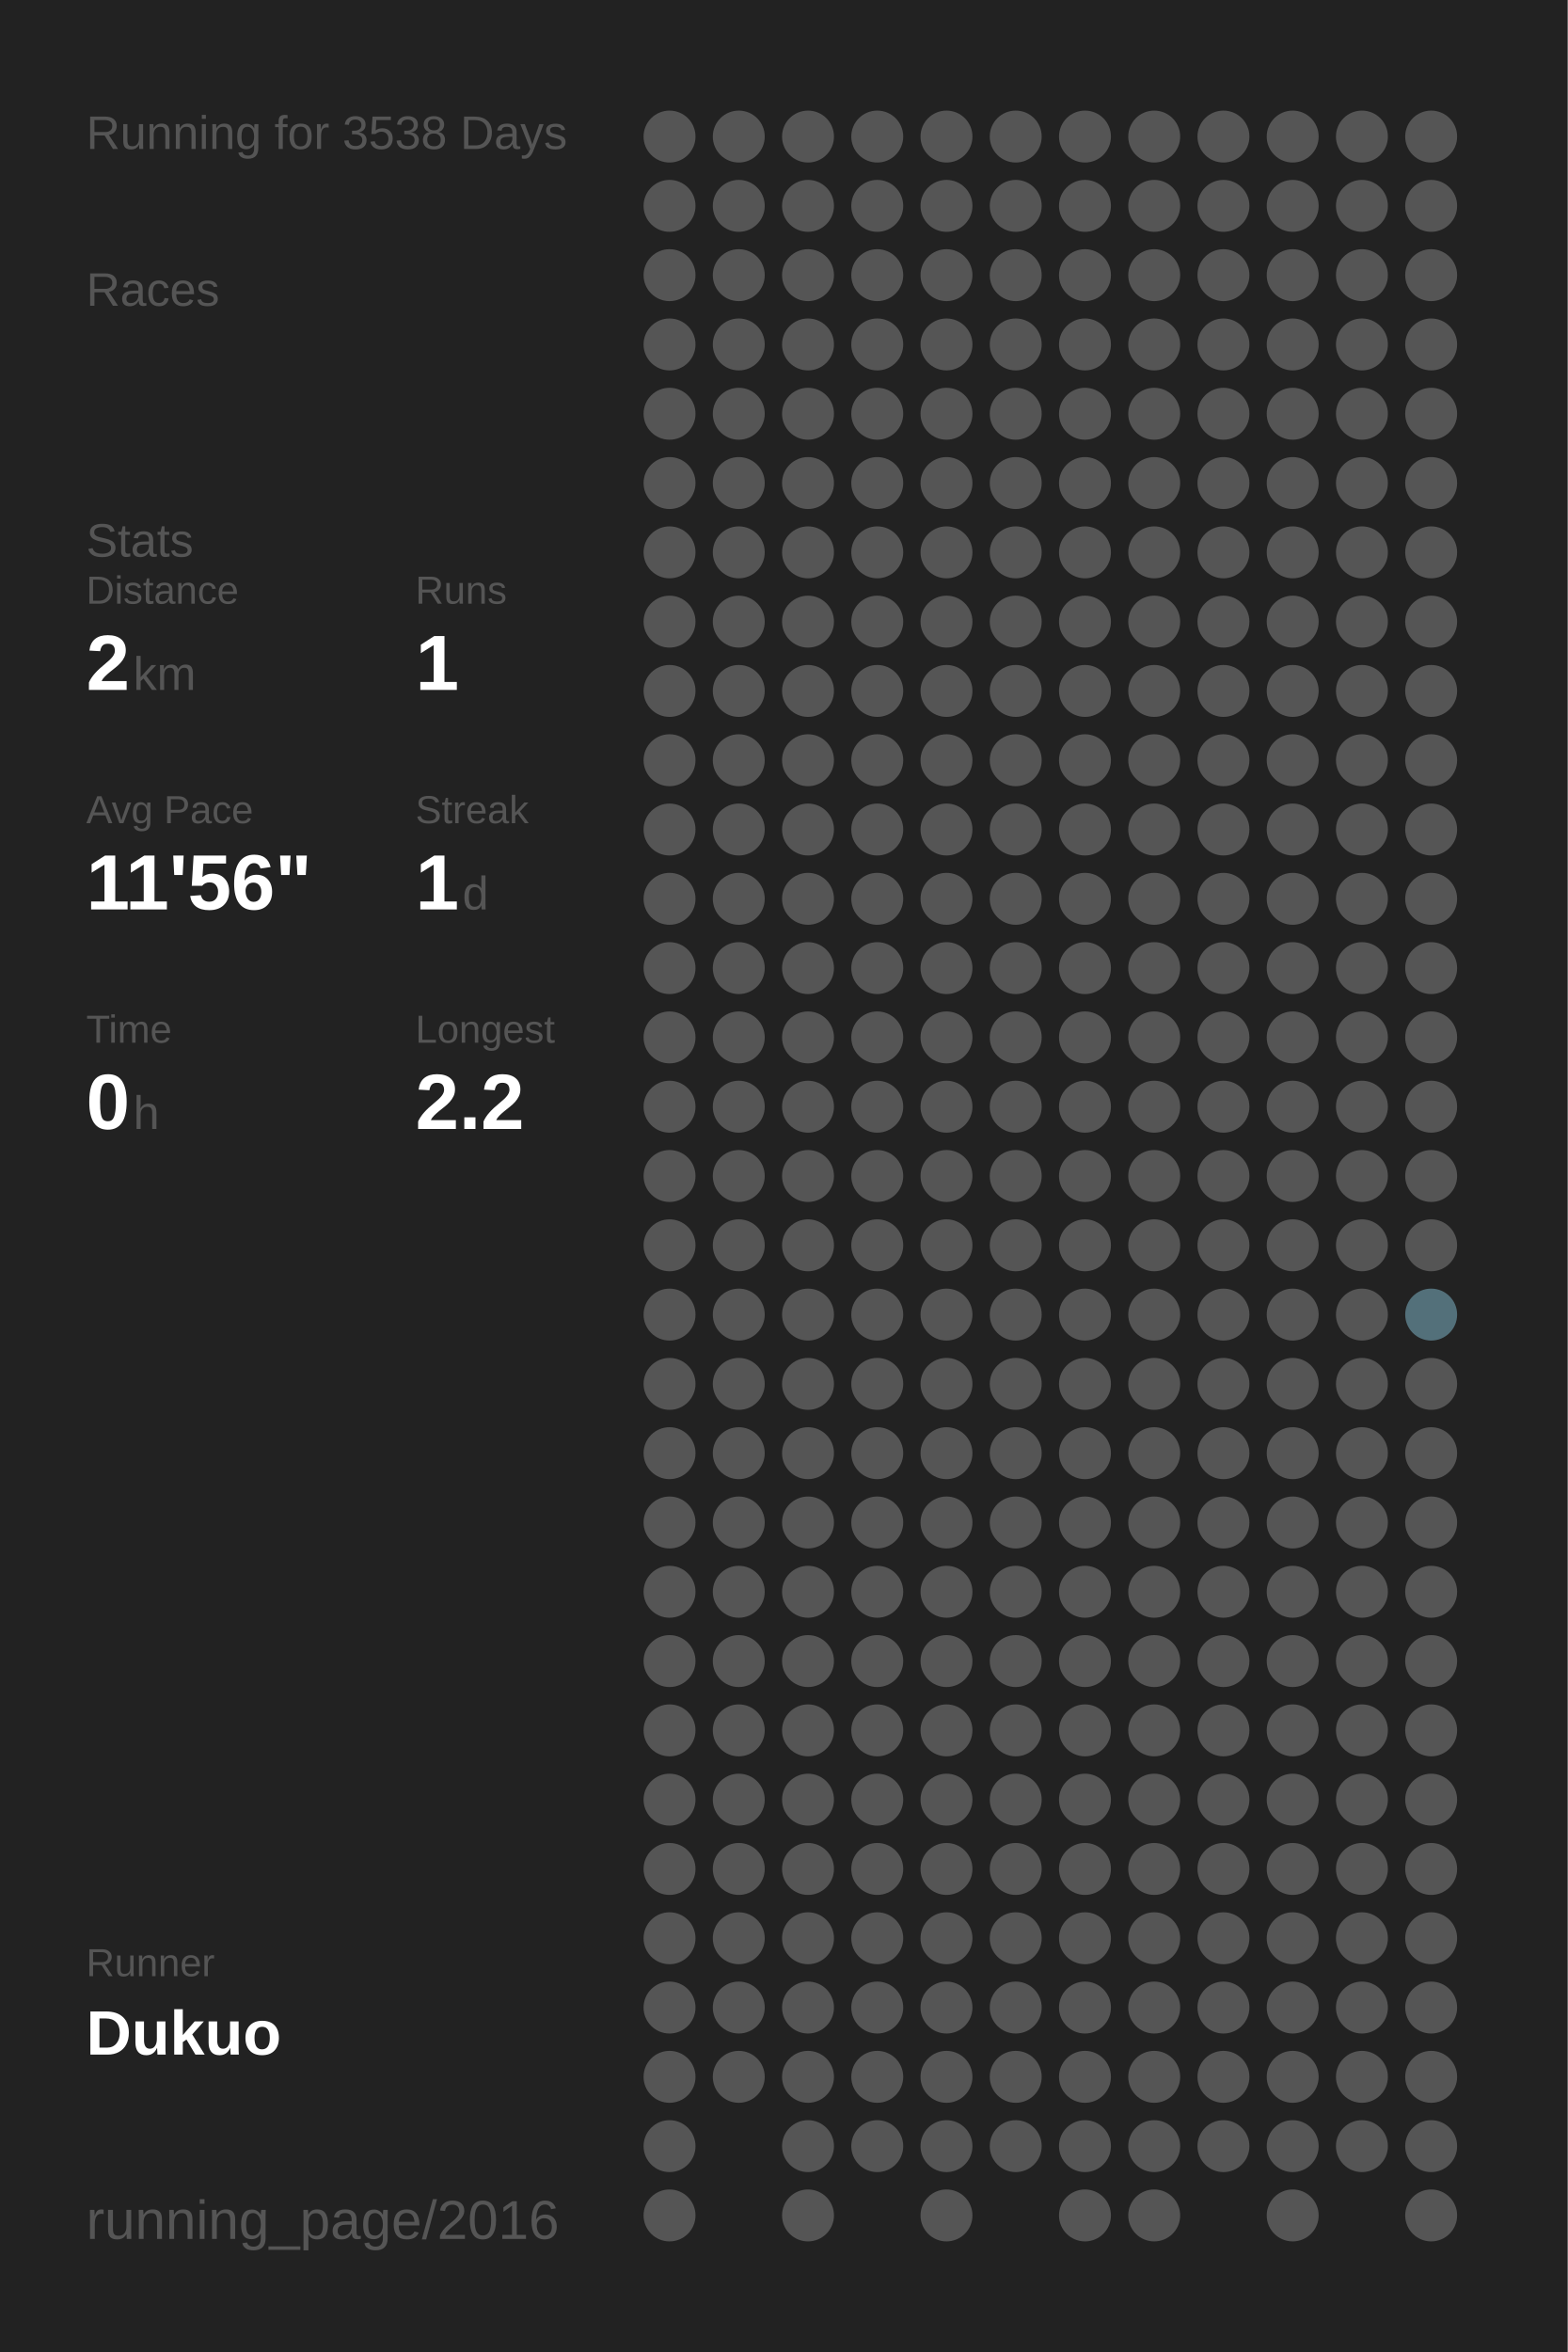
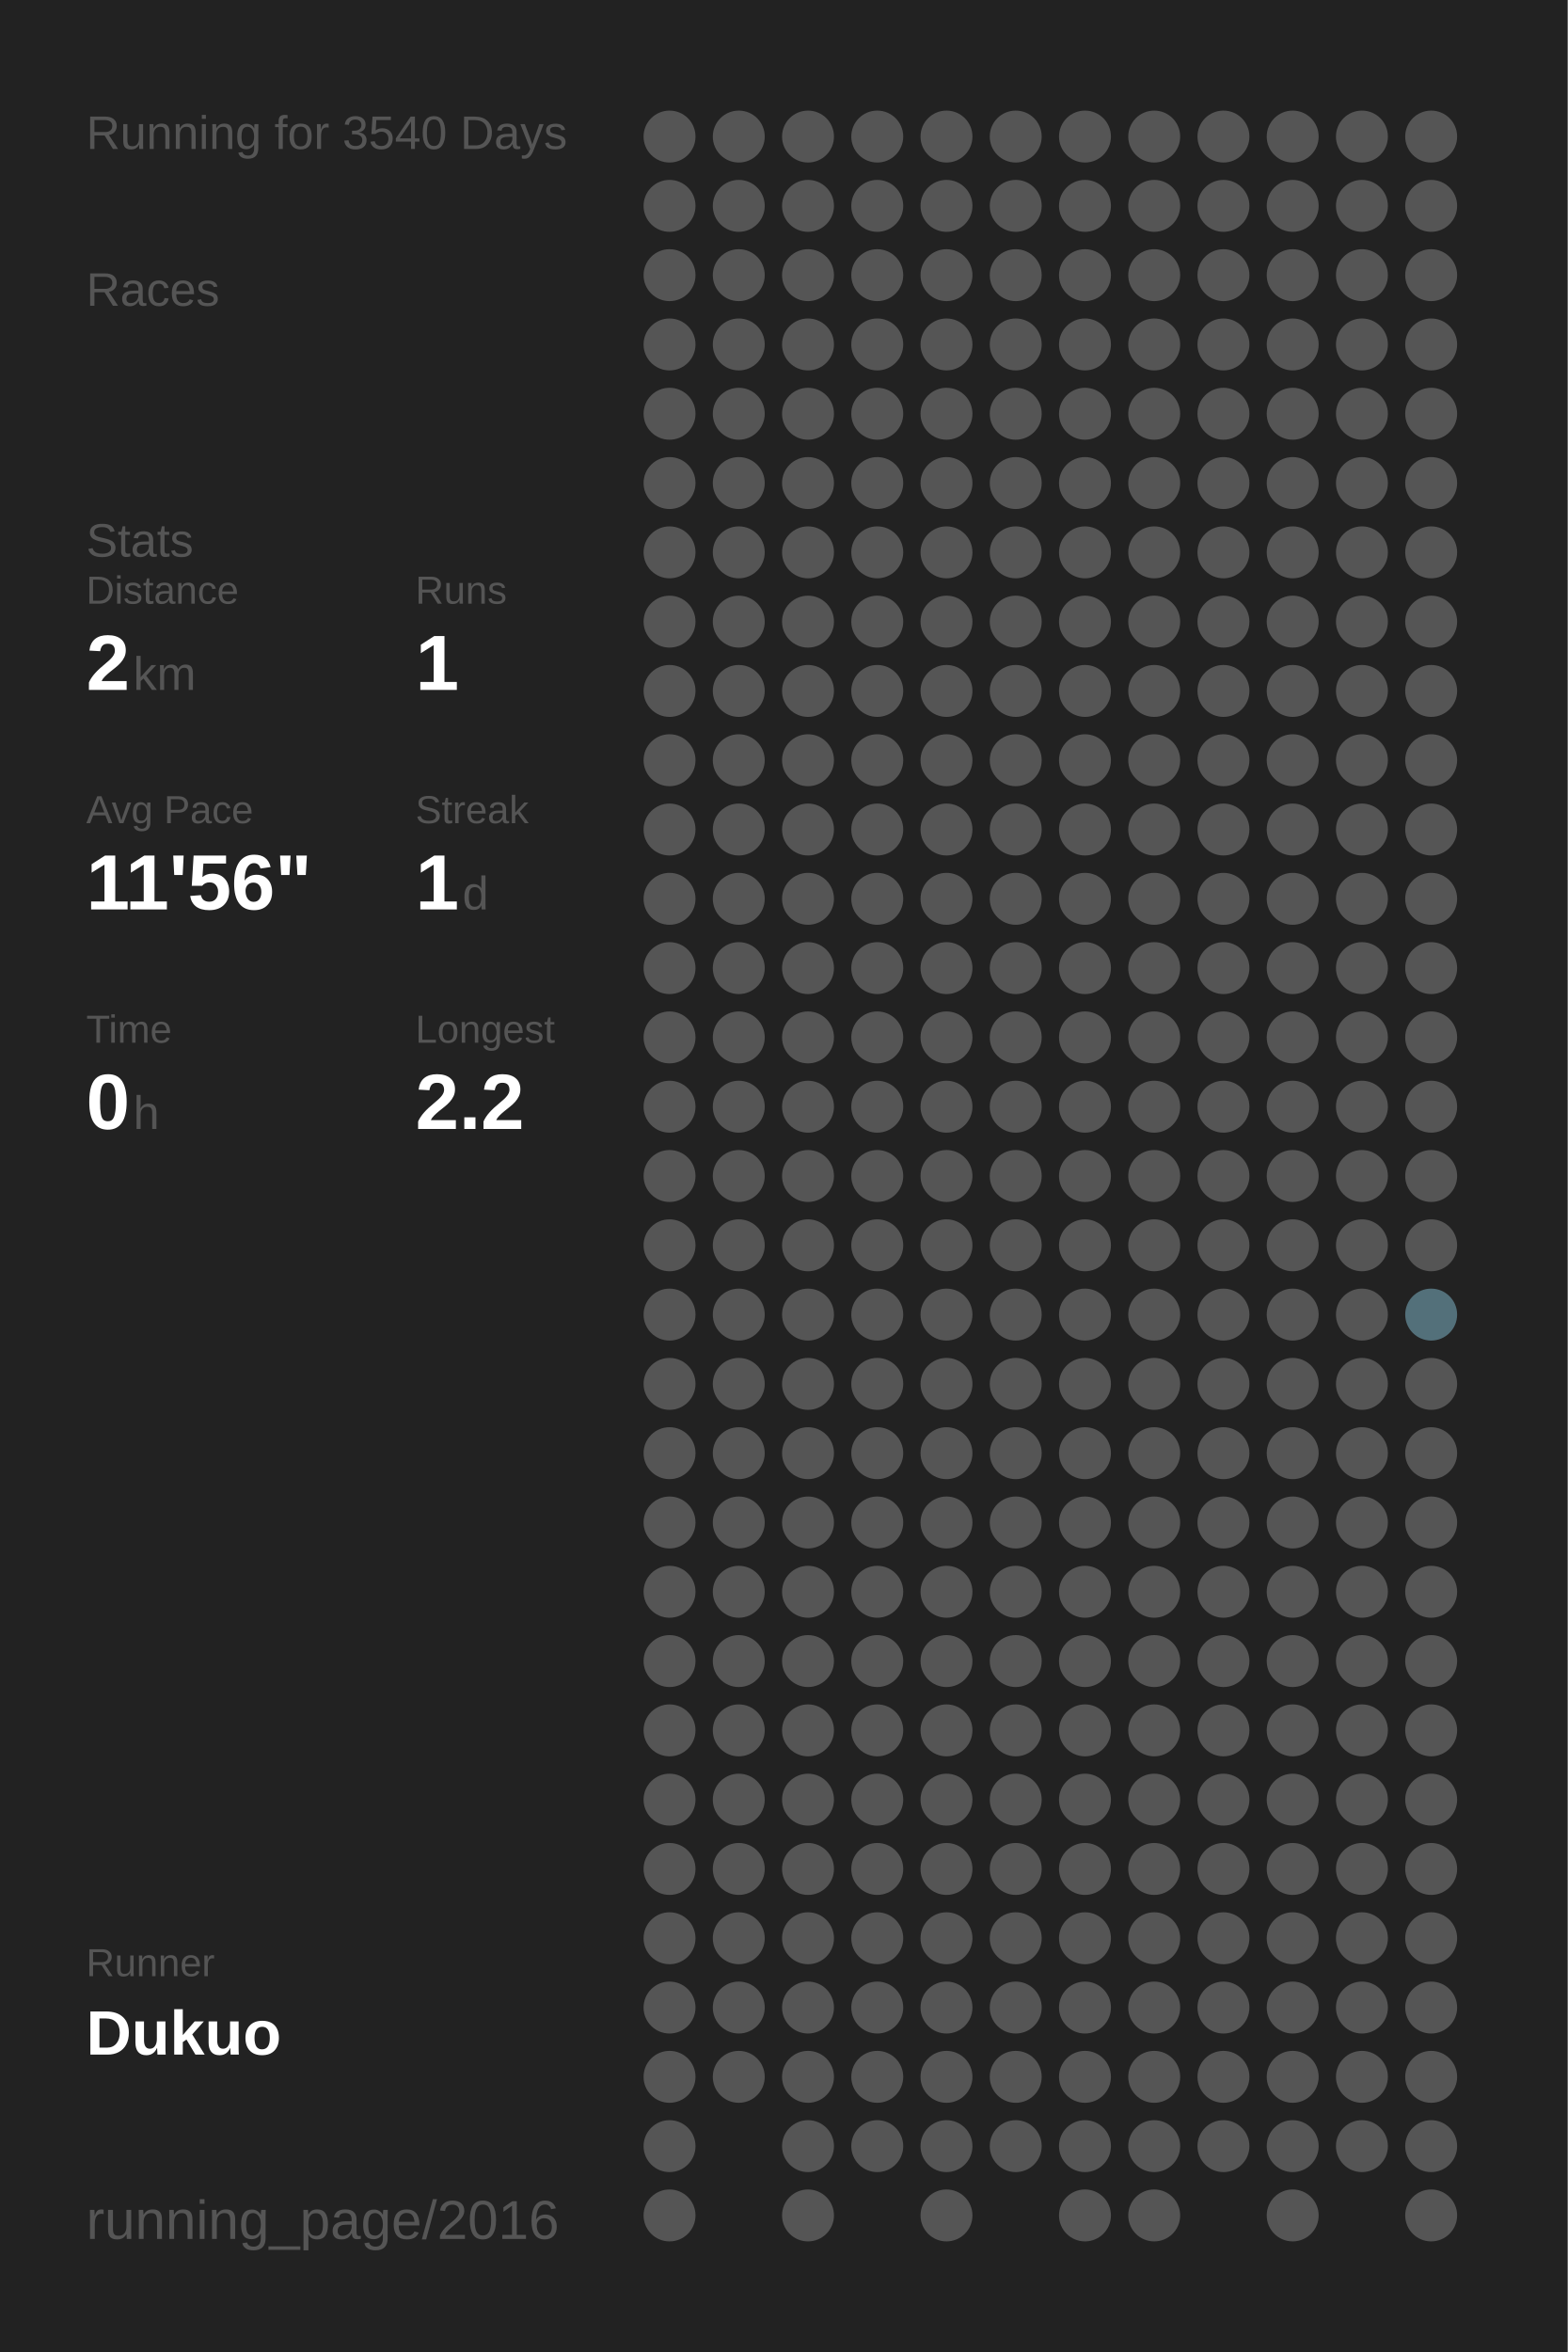
<svg xmlns="http://www.w3.org/2000/svg" baseProfile="full" height="300mm" version="1.1" viewBox="0,0,200,300" width="200mm">
  <defs />
  <rect fill="#222222" height="300" width="200" x="0" y="0" />
-   <text fill="#555555" style="font-size:6px; font-family:Arial;" x="11" y="19">Running for 3538 Days</text>
+   <text fill="#555555" style="font-size:6px; font-family:Arial;" x="11" y="19">Running for 3540 Days</text>
  <text fill="#555555" style="font-size:6px; font-family:Arial;" x="11" y="39">Races</text>
  <text fill="#555555" style="font-size:6px; font-family:Arial;" x="11" y="71">Stats</text>
  <text fill="#555555" style="font-size:5px; font-family:Arial;" x="11" y="77">Distance</text>
  <text fill="#FFFFFF" style="font-size:10px; font-family:Arial; font-weight:bold;" x="11" y="88">2</text>
  <text fill="#555555" style="font-size:6px; font-family:Arial;" x="17" y="88">km</text>
  <text fill="#555555" style="font-size:5px; font-family:Arial;" x="53" y="77">Runs</text>
  <text fill="#FFFFFF" style="font-size:10px; font-family:Arial; font-weight:bold;" x="53" y="88">1</text>
  <text fill="#555555" style="font-size:5px; font-family:Arial;" x="11" y="105">Avg Pace</text>
  <text fill="#FFFFFF" style="font-size:10px; font-family:Arial; font-weight:bold;" x="11" y="116">11'56"</text>
  <text fill="#555555" style="font-size:5px; font-family:Arial;" x="53" y="105">Streak</text>
  <text fill="#FFFFFF" style="font-size:10px; font-family:Arial; font-weight:bold;" x="53" y="116">1</text>
  <text fill="#555555" style="font-size:6px; font-family:Arial;" x="59" y="116">d</text>
  <text fill="#555555" style="font-size:5px; font-family:Arial;" x="11" y="133">Time</text>
  <text fill="#FFFFFF" style="font-size:10px; font-family:Arial; font-weight:bold;" x="11" y="144">0</text>
  <text fill="#555555" style="font-size:6px; font-family:Arial;" x="17" y="144">h</text>
  <text fill="#555555" style="font-size:5px; font-family:Arial;" x="53" y="133">Longest</text>
  <text fill="#FFFFFF" style="font-size:10px; font-family:Arial; font-weight:bold;" x="53" y="144">2.2</text>
  <text fill="#555555" style="font-size:5px; font-family:Arial;" x="11" y="252.065">Runner</text>
  <text fill="#FFFFFF" style="font-size:8px; font-family:Arial; font-weight:bold;" x="11" y="262.065">Dukuo</text>
  <text fill="#555555" style="font-size:7px; font-family:Arial;" x="11" y="285.581">running_page/2016</text>
  <circle cx="85.417" cy="17.419" fill="#555555" r="3.312" />
  <circle cx="85.417" cy="26.258" fill="#555555" r="3.312" />
  <circle cx="85.417" cy="35.097" fill="#555555" r="3.312" />
  <circle cx="85.417" cy="43.935" fill="#555555" r="3.312" />
  <circle cx="85.417" cy="52.774" fill="#555555" r="3.312" />
  <circle cx="85.417" cy="61.613" fill="#555555" r="3.312" />
  <circle cx="85.417" cy="70.452" fill="#555555" r="3.312" />
  <circle cx="85.417" cy="79.29" fill="#555555" r="3.312" />
  <circle cx="85.417" cy="88.129" fill="#555555" r="3.312" />
  <circle cx="85.417" cy="96.968" fill="#555555" r="3.312" />
  <circle cx="85.417" cy="105.806" fill="#555555" r="3.312" />
  <circle cx="85.417" cy="114.645" fill="#555555" r="3.312" />
  <circle cx="85.417" cy="123.484" fill="#555555" r="3.312" />
  <circle cx="85.417" cy="132.323" fill="#555555" r="3.312" />
  <circle cx="85.417" cy="141.161" fill="#555555" r="3.312" />
  <circle cx="85.417" cy="150" fill="#555555" r="3.312" />
  <circle cx="85.417" cy="158.839" fill="#555555" r="3.312" />
  <circle cx="85.417" cy="167.677" fill="#555555" r="3.312" />
  <circle cx="85.417" cy="176.516" fill="#555555" r="3.312" />
  <circle cx="85.417" cy="185.355" fill="#555555" r="3.312" />
  <circle cx="85.417" cy="194.194" fill="#555555" r="3.312" />
  <circle cx="85.417" cy="203.032" fill="#555555" r="3.312" />
  <circle cx="85.417" cy="211.871" fill="#555555" r="3.312" />
  <circle cx="85.417" cy="220.71" fill="#555555" r="3.312" />
  <circle cx="85.417" cy="229.548" fill="#555555" r="3.312" />
  <circle cx="85.417" cy="238.387" fill="#555555" r="3.312" />
  <circle cx="85.417" cy="247.226" fill="#555555" r="3.312" />
  <circle cx="85.417" cy="256.065" fill="#555555" r="3.312" />
  <circle cx="85.417" cy="264.903" fill="#555555" r="3.312" />
  <circle cx="85.417" cy="273.742" fill="#555555" r="3.312" />
  <circle cx="85.417" cy="282.581" fill="#555555" r="3.312" />
  <circle cx="94.25" cy="17.419" fill="#555555" r="3.312" />
  <circle cx="94.25" cy="26.258" fill="#555555" r="3.312" />
  <circle cx="94.25" cy="35.097" fill="#555555" r="3.312" />
  <circle cx="94.25" cy="43.935" fill="#555555" r="3.312" />
  <circle cx="94.25" cy="52.774" fill="#555555" r="3.312" />
  <circle cx="94.25" cy="61.613" fill="#555555" r="3.312" />
  <circle cx="94.25" cy="70.452" fill="#555555" r="3.312" />
  <circle cx="94.25" cy="79.29" fill="#555555" r="3.312" />
  <circle cx="94.25" cy="88.129" fill="#555555" r="3.312" />
  <circle cx="94.25" cy="96.968" fill="#555555" r="3.312" />
  <circle cx="94.25" cy="105.806" fill="#555555" r="3.312" />
  <circle cx="94.25" cy="114.645" fill="#555555" r="3.312" />
  <circle cx="94.25" cy="123.484" fill="#555555" r="3.312" />
  <circle cx="94.25" cy="132.323" fill="#555555" r="3.312" />
  <circle cx="94.25" cy="141.161" fill="#555555" r="3.312" />
  <circle cx="94.25" cy="150" fill="#555555" r="3.312" />
  <circle cx="94.25" cy="158.839" fill="#555555" r="3.312" />
  <circle cx="94.25" cy="167.677" fill="#555555" r="3.312" />
  <circle cx="94.25" cy="176.516" fill="#555555" r="3.312" />
  <circle cx="94.25" cy="185.355" fill="#555555" r="3.312" />
  <circle cx="94.25" cy="194.194" fill="#555555" r="3.312" />
  <circle cx="94.25" cy="203.032" fill="#555555" r="3.312" />
  <circle cx="94.25" cy="211.871" fill="#555555" r="3.312" />
  <circle cx="94.25" cy="220.71" fill="#555555" r="3.312" />
  <circle cx="94.25" cy="229.548" fill="#555555" r="3.312" />
  <circle cx="94.25" cy="238.387" fill="#555555" r="3.312" />
  <circle cx="94.25" cy="247.226" fill="#555555" r="3.312" />
  <circle cx="94.25" cy="256.065" fill="#555555" r="3.312" />
  <circle cx="94.25" cy="264.903" fill="#555555" r="3.312" />
  <circle cx="103.083" cy="17.419" fill="#555555" r="3.312" />
  <circle cx="103.083" cy="26.258" fill="#555555" r="3.312" />
  <circle cx="103.083" cy="35.097" fill="#555555" r="3.312" />
  <circle cx="103.083" cy="43.935" fill="#555555" r="3.312" />
  <circle cx="103.083" cy="52.774" fill="#555555" r="3.312" />
  <circle cx="103.083" cy="61.613" fill="#555555" r="3.312" />
  <circle cx="103.083" cy="70.452" fill="#555555" r="3.312" />
  <circle cx="103.083" cy="79.29" fill="#555555" r="3.312" />
  <circle cx="103.083" cy="88.129" fill="#555555" r="3.312" />
  <circle cx="103.083" cy="96.968" fill="#555555" r="3.312" />
  <circle cx="103.083" cy="105.806" fill="#555555" r="3.312" />
  <circle cx="103.083" cy="114.645" fill="#555555" r="3.312" />
  <circle cx="103.083" cy="123.484" fill="#555555" r="3.312" />
  <circle cx="103.083" cy="132.323" fill="#555555" r="3.312" />
  <circle cx="103.083" cy="141.161" fill="#555555" r="3.312" />
  <circle cx="103.083" cy="150" fill="#555555" r="3.312" />
  <circle cx="103.083" cy="158.839" fill="#555555" r="3.312" />
  <circle cx="103.083" cy="167.677" fill="#555555" r="3.312" />
  <circle cx="103.083" cy="176.516" fill="#555555" r="3.312" />
  <circle cx="103.083" cy="185.355" fill="#555555" r="3.312" />
  <circle cx="103.083" cy="194.194" fill="#555555" r="3.312" />
  <circle cx="103.083" cy="203.032" fill="#555555" r="3.312" />
  <circle cx="103.083" cy="211.871" fill="#555555" r="3.312" />
  <circle cx="103.083" cy="220.71" fill="#555555" r="3.312" />
  <circle cx="103.083" cy="229.548" fill="#555555" r="3.312" />
  <circle cx="103.083" cy="238.387" fill="#555555" r="3.312" />
  <circle cx="103.083" cy="247.226" fill="#555555" r="3.312" />
  <circle cx="103.083" cy="256.065" fill="#555555" r="3.312" />
  <circle cx="103.083" cy="264.903" fill="#555555" r="3.312" />
  <circle cx="103.083" cy="273.742" fill="#555555" r="3.312" />
  <circle cx="103.083" cy="282.581" fill="#555555" r="3.312" />
  <circle cx="111.917" cy="17.419" fill="#555555" r="3.312" />
  <circle cx="111.917" cy="26.258" fill="#555555" r="3.312" />
  <circle cx="111.917" cy="35.097" fill="#555555" r="3.312" />
  <circle cx="111.917" cy="43.935" fill="#555555" r="3.312" />
  <circle cx="111.917" cy="52.774" fill="#555555" r="3.312" />
  <circle cx="111.917" cy="61.613" fill="#555555" r="3.312" />
  <circle cx="111.917" cy="70.452" fill="#555555" r="3.312" />
  <circle cx="111.917" cy="79.29" fill="#555555" r="3.312" />
  <circle cx="111.917" cy="88.129" fill="#555555" r="3.312" />
  <circle cx="111.917" cy="96.968" fill="#555555" r="3.312" />
  <circle cx="111.917" cy="105.806" fill="#555555" r="3.312" />
  <circle cx="111.917" cy="114.645" fill="#555555" r="3.312" />
  <circle cx="111.917" cy="123.484" fill="#555555" r="3.312" />
  <circle cx="111.917" cy="132.323" fill="#555555" r="3.312" />
  <circle cx="111.917" cy="141.161" fill="#555555" r="3.312" />
  <circle cx="111.917" cy="150" fill="#555555" r="3.312" />
  <circle cx="111.917" cy="158.839" fill="#555555" r="3.312" />
  <circle cx="111.917" cy="167.677" fill="#555555" r="3.312" />
  <circle cx="111.917" cy="176.516" fill="#555555" r="3.312" />
  <circle cx="111.917" cy="185.355" fill="#555555" r="3.312" />
  <circle cx="111.917" cy="194.194" fill="#555555" r="3.312" />
  <circle cx="111.917" cy="203.032" fill="#555555" r="3.312" />
  <circle cx="111.917" cy="211.871" fill="#555555" r="3.312" />
  <circle cx="111.917" cy="220.71" fill="#555555" r="3.312" />
  <circle cx="111.917" cy="229.548" fill="#555555" r="3.312" />
  <circle cx="111.917" cy="238.387" fill="#555555" r="3.312" />
  <circle cx="111.917" cy="247.226" fill="#555555" r="3.312" />
  <circle cx="111.917" cy="256.065" fill="#555555" r="3.312" />
  <circle cx="111.917" cy="264.903" fill="#555555" r="3.312" />
  <circle cx="111.917" cy="273.742" fill="#555555" r="3.312" />
  <circle cx="120.75" cy="17.419" fill="#555555" r="3.312" />
  <circle cx="120.75" cy="26.258" fill="#555555" r="3.312" />
  <circle cx="120.75" cy="35.097" fill="#555555" r="3.312" />
  <circle cx="120.75" cy="43.935" fill="#555555" r="3.312" />
  <circle cx="120.75" cy="52.774" fill="#555555" r="3.312" />
  <circle cx="120.75" cy="61.613" fill="#555555" r="3.312" />
  <circle cx="120.75" cy="70.452" fill="#555555" r="3.312" />
  <circle cx="120.75" cy="79.29" fill="#555555" r="3.312" />
  <circle cx="120.75" cy="88.129" fill="#555555" r="3.312" />
  <circle cx="120.75" cy="96.968" fill="#555555" r="3.312" />
  <circle cx="120.75" cy="105.806" fill="#555555" r="3.312" />
  <circle cx="120.75" cy="114.645" fill="#555555" r="3.312" />
  <circle cx="120.75" cy="123.484" fill="#555555" r="3.312" />
  <circle cx="120.75" cy="132.323" fill="#555555" r="3.312" />
  <circle cx="120.75" cy="141.161" fill="#555555" r="3.312" />
  <circle cx="120.75" cy="150" fill="#555555" r="3.312" />
  <circle cx="120.75" cy="158.839" fill="#555555" r="3.312" />
  <circle cx="120.75" cy="167.677" fill="#555555" r="3.312" />
  <circle cx="120.75" cy="176.516" fill="#555555" r="3.312" />
  <circle cx="120.75" cy="185.355" fill="#555555" r="3.312" />
  <circle cx="120.75" cy="194.194" fill="#555555" r="3.312" />
  <circle cx="120.75" cy="203.032" fill="#555555" r="3.312" />
  <circle cx="120.75" cy="211.871" fill="#555555" r="3.312" />
  <circle cx="120.75" cy="220.71" fill="#555555" r="3.312" />
  <circle cx="120.75" cy="229.548" fill="#555555" r="3.312" />
  <circle cx="120.75" cy="238.387" fill="#555555" r="3.312" />
  <circle cx="120.75" cy="247.226" fill="#555555" r="3.312" />
  <circle cx="120.75" cy="256.065" fill="#555555" r="3.312" />
  <circle cx="120.75" cy="264.903" fill="#555555" r="3.312" />
  <circle cx="120.75" cy="273.742" fill="#555555" r="3.312" />
  <circle cx="120.75" cy="282.581" fill="#555555" r="3.312" />
  <circle cx="129.583" cy="17.419" fill="#555555" r="3.312" />
  <circle cx="129.583" cy="26.258" fill="#555555" r="3.312" />
  <circle cx="129.583" cy="35.097" fill="#555555" r="3.312" />
  <circle cx="129.583" cy="43.935" fill="#555555" r="3.312" />
  <circle cx="129.583" cy="52.774" fill="#555555" r="3.312" />
  <circle cx="129.583" cy="61.613" fill="#555555" r="3.312" />
  <circle cx="129.583" cy="70.452" fill="#555555" r="3.312" />
  <circle cx="129.583" cy="79.29" fill="#555555" r="3.312" />
  <circle cx="129.583" cy="88.129" fill="#555555" r="3.312" />
  <circle cx="129.583" cy="96.968" fill="#555555" r="3.312" />
  <circle cx="129.583" cy="105.806" fill="#555555" r="3.312" />
  <circle cx="129.583" cy="114.645" fill="#555555" r="3.312" />
  <circle cx="129.583" cy="123.484" fill="#555555" r="3.312" />
  <circle cx="129.583" cy="132.323" fill="#555555" r="3.312" />
  <circle cx="129.583" cy="141.161" fill="#555555" r="3.312" />
  <circle cx="129.583" cy="150" fill="#555555" r="3.312" />
  <circle cx="129.583" cy="158.839" fill="#555555" r="3.312" />
  <circle cx="129.583" cy="167.677" fill="#555555" r="3.312" />
  <circle cx="129.583" cy="176.516" fill="#555555" r="3.312" />
  <circle cx="129.583" cy="185.355" fill="#555555" r="3.312" />
  <circle cx="129.583" cy="194.194" fill="#555555" r="3.312" />
  <circle cx="129.583" cy="203.032" fill="#555555" r="3.312" />
  <circle cx="129.583" cy="211.871" fill="#555555" r="3.312" />
  <circle cx="129.583" cy="220.71" fill="#555555" r="3.312" />
  <circle cx="129.583" cy="229.548" fill="#555555" r="3.312" />
  <circle cx="129.583" cy="238.387" fill="#555555" r="3.312" />
  <circle cx="129.583" cy="247.226" fill="#555555" r="3.312" />
  <circle cx="129.583" cy="256.065" fill="#555555" r="3.312" />
  <circle cx="129.583" cy="264.903" fill="#555555" r="3.312" />
  <circle cx="129.583" cy="273.742" fill="#555555" r="3.312" />
  <circle cx="138.417" cy="17.419" fill="#555555" r="3.312" />
  <circle cx="138.417" cy="26.258" fill="#555555" r="3.312" />
  <circle cx="138.417" cy="35.097" fill="#555555" r="3.312" />
  <circle cx="138.417" cy="43.935" fill="#555555" r="3.312" />
  <circle cx="138.417" cy="52.774" fill="#555555" r="3.312" />
  <circle cx="138.417" cy="61.613" fill="#555555" r="3.312" />
  <circle cx="138.417" cy="70.452" fill="#555555" r="3.312" />
  <circle cx="138.417" cy="79.29" fill="#555555" r="3.312" />
  <circle cx="138.417" cy="88.129" fill="#555555" r="3.312" />
  <circle cx="138.417" cy="96.968" fill="#555555" r="3.312" />
  <circle cx="138.417" cy="105.806" fill="#555555" r="3.312" />
  <circle cx="138.417" cy="114.645" fill="#555555" r="3.312" />
  <circle cx="138.417" cy="123.484" fill="#555555" r="3.312" />
  <circle cx="138.417" cy="132.323" fill="#555555" r="3.312" />
  <circle cx="138.417" cy="141.161" fill="#555555" r="3.312" />
  <circle cx="138.417" cy="150" fill="#555555" r="3.312" />
  <circle cx="138.417" cy="158.839" fill="#555555" r="3.312" />
  <circle cx="138.417" cy="167.677" fill="#555555" r="3.312" />
  <circle cx="138.417" cy="176.516" fill="#555555" r="3.312" />
  <circle cx="138.417" cy="185.355" fill="#555555" r="3.312" />
  <circle cx="138.417" cy="194.194" fill="#555555" r="3.312" />
  <circle cx="138.417" cy="203.032" fill="#555555" r="3.312" />
  <circle cx="138.417" cy="211.871" fill="#555555" r="3.312" />
  <circle cx="138.417" cy="220.71" fill="#555555" r="3.312" />
  <circle cx="138.417" cy="229.548" fill="#555555" r="3.312" />
  <circle cx="138.417" cy="238.387" fill="#555555" r="3.312" />
  <circle cx="138.417" cy="247.226" fill="#555555" r="3.312" />
  <circle cx="138.417" cy="256.065" fill="#555555" r="3.312" />
  <circle cx="138.417" cy="264.903" fill="#555555" r="3.312" />
  <circle cx="138.417" cy="273.742" fill="#555555" r="3.312" />
  <circle cx="138.417" cy="282.581" fill="#555555" r="3.312" />
  <circle cx="147.25" cy="17.419" fill="#555555" r="3.312" />
  <circle cx="147.25" cy="26.258" fill="#555555" r="3.312" />
  <circle cx="147.25" cy="35.097" fill="#555555" r="3.312" />
  <circle cx="147.25" cy="43.935" fill="#555555" r="3.312" />
  <circle cx="147.25" cy="52.774" fill="#555555" r="3.312" />
  <circle cx="147.25" cy="61.613" fill="#555555" r="3.312" />
  <circle cx="147.25" cy="70.452" fill="#555555" r="3.312" />
  <circle cx="147.25" cy="79.29" fill="#555555" r="3.312" />
  <circle cx="147.25" cy="88.129" fill="#555555" r="3.312" />
  <circle cx="147.25" cy="96.968" fill="#555555" r="3.312" />
  <circle cx="147.25" cy="105.806" fill="#555555" r="3.312" />
  <circle cx="147.25" cy="114.645" fill="#555555" r="3.312" />
  <circle cx="147.25" cy="123.484" fill="#555555" r="3.312" />
  <circle cx="147.25" cy="132.323" fill="#555555" r="3.312" />
  <circle cx="147.25" cy="141.161" fill="#555555" r="3.312" />
  <circle cx="147.25" cy="150" fill="#555555" r="3.312" />
  <circle cx="147.25" cy="158.839" fill="#555555" r="3.312" />
  <circle cx="147.25" cy="167.677" fill="#555555" r="3.312" />
  <circle cx="147.25" cy="176.516" fill="#555555" r="3.312" />
  <circle cx="147.25" cy="185.355" fill="#555555" r="3.312" />
  <circle cx="147.25" cy="194.194" fill="#555555" r="3.312" />
  <circle cx="147.25" cy="203.032" fill="#555555" r="3.312" />
  <circle cx="147.25" cy="211.871" fill="#555555" r="3.312" />
  <circle cx="147.25" cy="220.71" fill="#555555" r="3.312" />
  <circle cx="147.25" cy="229.548" fill="#555555" r="3.312" />
  <circle cx="147.25" cy="238.387" fill="#555555" r="3.312" />
  <circle cx="147.25" cy="247.226" fill="#555555" r="3.312" />
  <circle cx="147.25" cy="256.065" fill="#555555" r="3.312" />
  <circle cx="147.25" cy="264.903" fill="#555555" r="3.312" />
  <circle cx="147.25" cy="273.742" fill="#555555" r="3.312" />
  <circle cx="147.25" cy="282.581" fill="#555555" r="3.312" />
  <circle cx="156.083" cy="17.419" fill="#555555" r="3.312" />
  <circle cx="156.083" cy="26.258" fill="#555555" r="3.312" />
  <circle cx="156.083" cy="35.097" fill="#555555" r="3.312" />
  <circle cx="156.083" cy="43.935" fill="#555555" r="3.312" />
  <circle cx="156.083" cy="52.774" fill="#555555" r="3.312" />
  <circle cx="156.083" cy="61.613" fill="#555555" r="3.312" />
  <circle cx="156.083" cy="70.452" fill="#555555" r="3.312" />
  <circle cx="156.083" cy="79.29" fill="#555555" r="3.312" />
  <circle cx="156.083" cy="88.129" fill="#555555" r="3.312" />
  <circle cx="156.083" cy="96.968" fill="#555555" r="3.312" />
  <circle cx="156.083" cy="105.806" fill="#555555" r="3.312" />
  <circle cx="156.083" cy="114.645" fill="#555555" r="3.312" />
  <circle cx="156.083" cy="123.484" fill="#555555" r="3.312" />
  <circle cx="156.083" cy="132.323" fill="#555555" r="3.312" />
  <circle cx="156.083" cy="141.161" fill="#555555" r="3.312" />
  <circle cx="156.083" cy="150" fill="#555555" r="3.312" />
  <circle cx="156.083" cy="158.839" fill="#555555" r="3.312" />
  <circle cx="156.083" cy="167.677" fill="#555555" r="3.312" />
  <circle cx="156.083" cy="176.516" fill="#555555" r="3.312" />
  <circle cx="156.083" cy="185.355" fill="#555555" r="3.312" />
  <circle cx="156.083" cy="194.194" fill="#555555" r="3.312" />
  <circle cx="156.083" cy="203.032" fill="#555555" r="3.312" />
  <circle cx="156.083" cy="211.871" fill="#555555" r="3.312" />
  <circle cx="156.083" cy="220.71" fill="#555555" r="3.312" />
  <circle cx="156.083" cy="229.548" fill="#555555" r="3.312" />
  <circle cx="156.083" cy="238.387" fill="#555555" r="3.312" />
  <circle cx="156.083" cy="247.226" fill="#555555" r="3.312" />
  <circle cx="156.083" cy="256.065" fill="#555555" r="3.312" />
  <circle cx="156.083" cy="264.903" fill="#555555" r="3.312" />
  <circle cx="156.083" cy="273.742" fill="#555555" r="3.312" />
  <circle cx="164.917" cy="17.419" fill="#555555" r="3.312" />
  <circle cx="164.917" cy="26.258" fill="#555555" r="3.312" />
  <circle cx="164.917" cy="35.097" fill="#555555" r="3.312" />
  <circle cx="164.917" cy="43.935" fill="#555555" r="3.312" />
  <circle cx="164.917" cy="52.774" fill="#555555" r="3.312" />
  <circle cx="164.917" cy="61.613" fill="#555555" r="3.312" />
  <circle cx="164.917" cy="70.452" fill="#555555" r="3.312" />
  <circle cx="164.917" cy="79.29" fill="#555555" r="3.312" />
  <circle cx="164.917" cy="88.129" fill="#555555" r="3.312" />
  <circle cx="164.917" cy="96.968" fill="#555555" r="3.312" />
  <circle cx="164.917" cy="105.806" fill="#555555" r="3.312" />
  <circle cx="164.917" cy="114.645" fill="#555555" r="3.312" />
  <circle cx="164.917" cy="123.484" fill="#555555" r="3.312" />
  <circle cx="164.917" cy="132.323" fill="#555555" r="3.312" />
  <circle cx="164.917" cy="141.161" fill="#555555" r="3.312" />
  <circle cx="164.917" cy="150" fill="#555555" r="3.312" />
  <circle cx="164.917" cy="158.839" fill="#555555" r="3.312" />
  <circle cx="164.917" cy="167.677" fill="#555555" r="3.312" />
  <circle cx="164.917" cy="176.516" fill="#555555" r="3.312" />
  <circle cx="164.917" cy="185.355" fill="#555555" r="3.312" />
  <circle cx="164.917" cy="194.194" fill="#555555" r="3.312" />
  <circle cx="164.917" cy="203.032" fill="#555555" r="3.312" />
  <circle cx="164.917" cy="211.871" fill="#555555" r="3.312" />
  <circle cx="164.917" cy="220.71" fill="#555555" r="3.312" />
  <circle cx="164.917" cy="229.548" fill="#555555" r="3.312" />
  <circle cx="164.917" cy="238.387" fill="#555555" r="3.312" />
  <circle cx="164.917" cy="247.226" fill="#555555" r="3.312" />
  <circle cx="164.917" cy="256.065" fill="#555555" r="3.312" />
  <circle cx="164.917" cy="264.903" fill="#555555" r="3.312" />
  <circle cx="164.917" cy="273.742" fill="#555555" r="3.312" />
  <circle cx="164.917" cy="282.581" fill="#555555" r="3.312" />
  <circle cx="173.75" cy="17.419" fill="#555555" r="3.312" />
  <circle cx="173.75" cy="26.258" fill="#555555" r="3.312" />
  <circle cx="173.75" cy="35.097" fill="#555555" r="3.312" />
  <circle cx="173.75" cy="43.935" fill="#555555" r="3.312" />
  <circle cx="173.75" cy="52.774" fill="#555555" r="3.312" />
  <circle cx="173.75" cy="61.613" fill="#555555" r="3.312" />
  <circle cx="173.75" cy="70.452" fill="#555555" r="3.312" />
  <circle cx="173.75" cy="79.29" fill="#555555" r="3.312" />
  <circle cx="173.75" cy="88.129" fill="#555555" r="3.312" />
  <circle cx="173.75" cy="96.968" fill="#555555" r="3.312" />
  <circle cx="173.75" cy="105.806" fill="#555555" r="3.312" />
  <circle cx="173.75" cy="114.645" fill="#555555" r="3.312" />
  <circle cx="173.75" cy="123.484" fill="#555555" r="3.312" />
  <circle cx="173.75" cy="132.323" fill="#555555" r="3.312" />
  <circle cx="173.75" cy="141.161" fill="#555555" r="3.312" />
  <circle cx="173.75" cy="150" fill="#555555" r="3.312" />
  <circle cx="173.75" cy="158.839" fill="#555555" r="3.312" />
  <circle cx="173.75" cy="167.677" fill="#555555" r="3.312" />
  <circle cx="173.75" cy="176.516" fill="#555555" r="3.312" />
  <circle cx="173.75" cy="185.355" fill="#555555" r="3.312" />
  <circle cx="173.75" cy="194.194" fill="#555555" r="3.312" />
  <circle cx="173.75" cy="203.032" fill="#555555" r="3.312" />
  <circle cx="173.75" cy="211.871" fill="#555555" r="3.312" />
  <circle cx="173.75" cy="220.71" fill="#555555" r="3.312" />
  <circle cx="173.75" cy="229.548" fill="#555555" r="3.312" />
  <circle cx="173.75" cy="238.387" fill="#555555" r="3.312" />
  <circle cx="173.75" cy="247.226" fill="#555555" r="3.312" />
  <circle cx="173.75" cy="256.065" fill="#555555" r="3.312" />
  <circle cx="173.75" cy="264.903" fill="#555555" r="3.312" />
  <circle cx="173.75" cy="273.742" fill="#555555" r="3.312" />
  <circle cx="182.583" cy="17.419" fill="#555555" r="3.312" />
  <circle cx="182.583" cy="26.258" fill="#555555" r="3.312" />
  <circle cx="182.583" cy="35.097" fill="#555555" r="3.312" />
  <circle cx="182.583" cy="43.935" fill="#555555" r="3.312" />
  <circle cx="182.583" cy="52.774" fill="#555555" r="3.312" />
  <circle cx="182.583" cy="61.613" fill="#555555" r="3.312" />
  <circle cx="182.583" cy="70.452" fill="#555555" r="3.312" />
  <circle cx="182.583" cy="79.29" fill="#555555" r="3.312" />
  <circle cx="182.583" cy="88.129" fill="#555555" r="3.312" />
  <circle cx="182.583" cy="96.968" fill="#555555" r="3.312" />
  <circle cx="182.583" cy="105.806" fill="#555555" r="3.312" />
  <circle cx="182.583" cy="114.645" fill="#555555" r="3.312" />
  <circle cx="182.583" cy="123.484" fill="#555555" r="3.312" />
  <circle cx="182.583" cy="132.323" fill="#555555" r="3.312" />
  <circle cx="182.583" cy="141.161" fill="#555555" r="3.312" />
  <circle cx="182.583" cy="150" fill="#555555" r="3.312" />
  <circle cx="182.583" cy="158.839" fill="#555555" r="3.312" />
  <circle cx="182.583" cy="167.677" fill="#53707a" r="3.312" />
  <circle cx="182.583" cy="176.516" fill="#555555" r="3.312" />
  <circle cx="182.583" cy="185.355" fill="#555555" r="3.312" />
  <circle cx="182.583" cy="194.194" fill="#555555" r="3.312" />
  <circle cx="182.583" cy="203.032" fill="#555555" r="3.312" />
  <circle cx="182.583" cy="211.871" fill="#555555" r="3.312" />
  <circle cx="182.583" cy="220.71" fill="#555555" r="3.312" />
  <circle cx="182.583" cy="229.548" fill="#555555" r="3.312" />
  <circle cx="182.583" cy="238.387" fill="#555555" r="3.312" />
  <circle cx="182.583" cy="247.226" fill="#555555" r="3.312" />
  <circle cx="182.583" cy="256.065" fill="#555555" r="3.312" />
  <circle cx="182.583" cy="264.903" fill="#555555" r="3.312" />
  <circle cx="182.583" cy="273.742" fill="#555555" r="3.312" />
  <circle cx="182.583" cy="282.581" fill="#555555" r="3.312" />
</svg>
